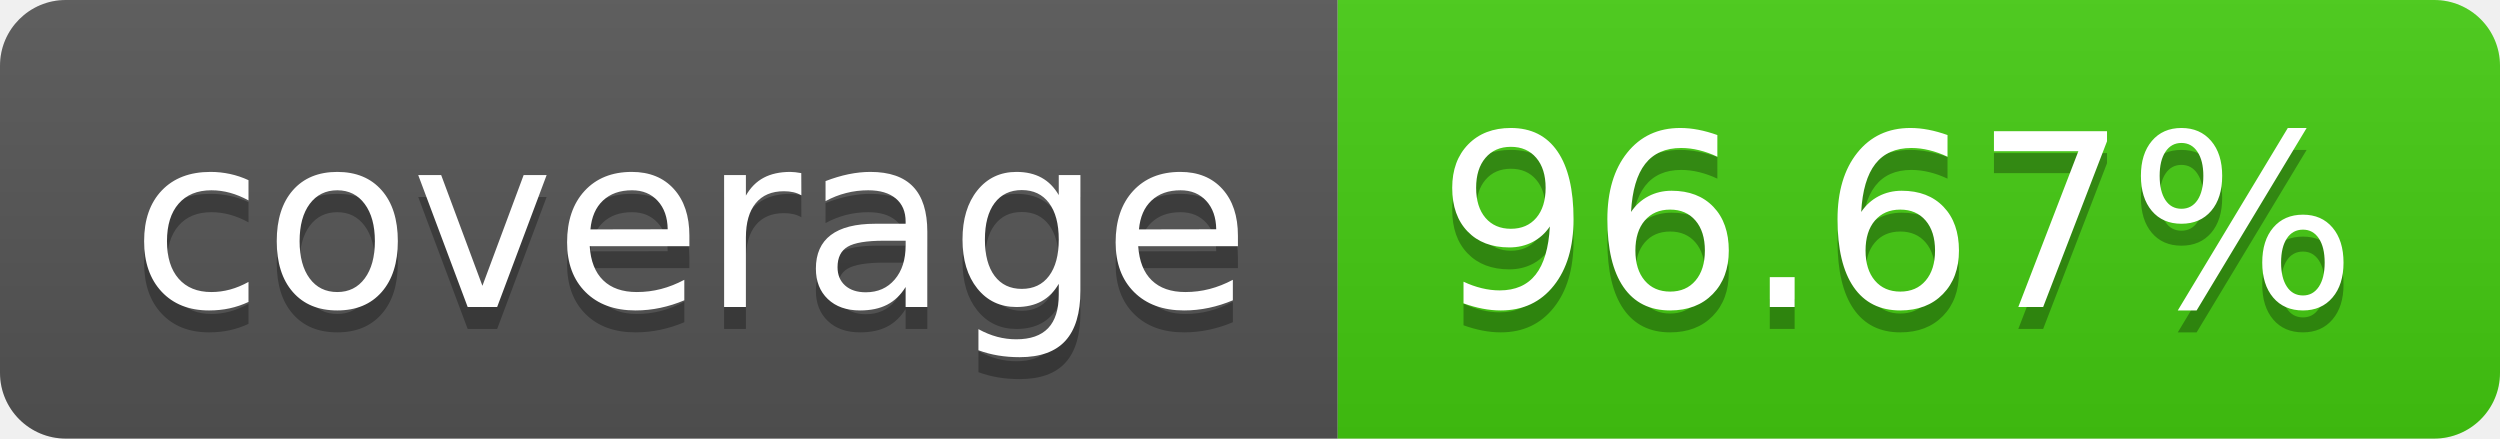
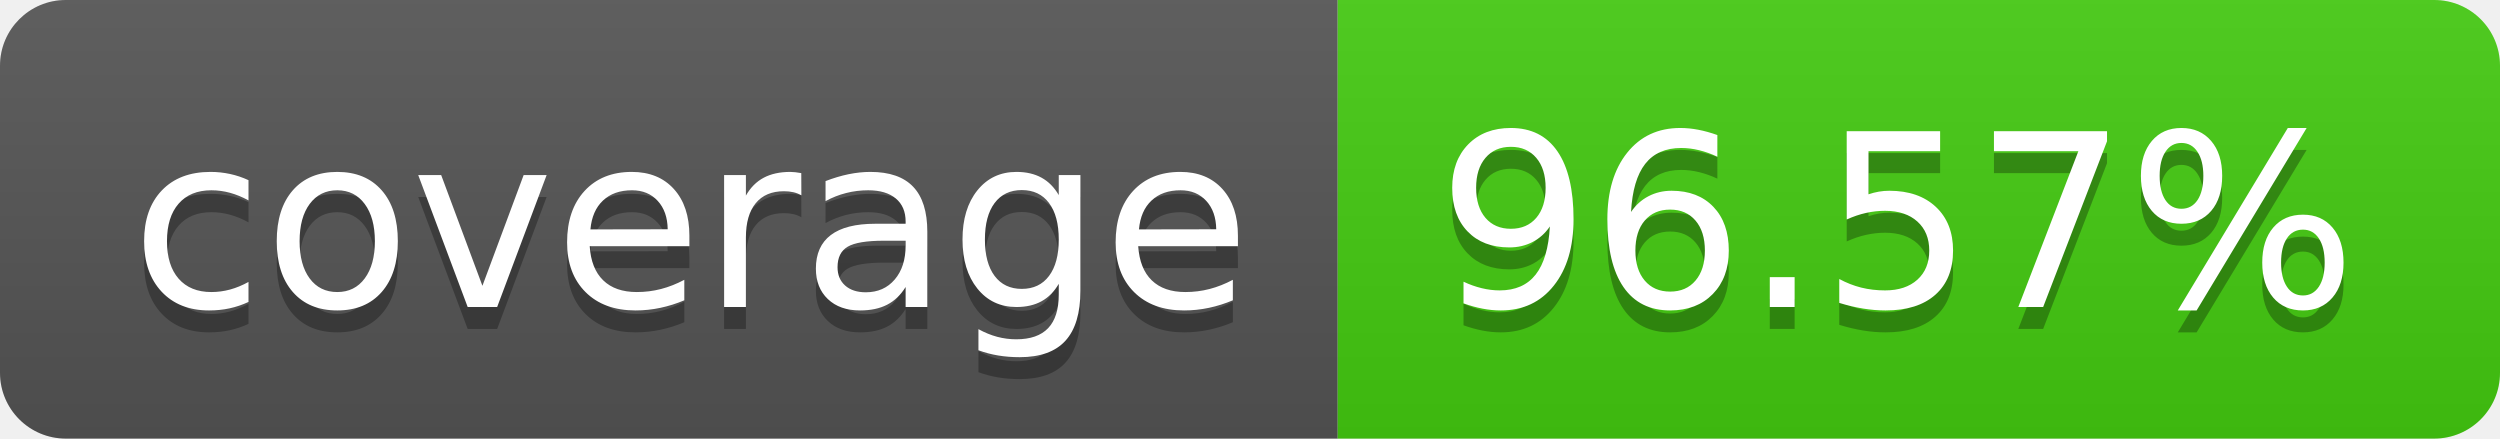
- <svg xmlns="http://www.w3.org/2000/svg" width="114" height="20" role="img" aria-label="coverage: 96.67%">
+ <svg xmlns="http://www.w3.org/2000/svg" width="114" height="20" role="img" aria-label="coverage: 96.57%">
  <linearGradient id="s" x2="0" y2="100%">
    <stop offset="0" stop-color="#bbb" stop-opacity=".1" />
    <stop offset="1" stop-opacity=".1" />
  </linearGradient>
  <clipPath id="r">
    <rect width="114" height="20" rx="3" fill="#fff" />
  </clipPath>
  <g clip-path="url(#r)">
    <rect width="61" height="20" fill="#555" />
    <rect x="61" width="53" height="20" fill="#4c1" />
    <rect width="114" height="20" fill="url(#s)" />
  </g>
  <g fill="#fff" text-anchor="middle" font-family="Verdana,Geneva,DejaVu Sans,sans-serif" text-rendering="geometricPrecision" font-size="110">
    <text aria-hidden="true" x="315" y="150" fill="#010101" fill-opacity=".3" transform="scale(.1)" textLength="510">coverage</text>
    <text x="315" y="140" transform="scale(.1)" fill="#fff" textLength="510">coverage</text>
-     <text aria-hidden="true" x="865" y="150" fill="#010101" fill-opacity=".3" transform="scale(.1)" textLength="430">96.67%</text>
-     <text x="865" y="140" transform="scale(.1)" fill="#fff" textLength="430">96.67%</text>
+     <text aria-hidden="true" x="865" y="150" fill="#010101" fill-opacity=".3" transform="scale(.1)" textLength="430">96.57%</text>
+     <text x="865" y="140" transform="scale(.1)" fill="#fff" textLength="430">96.57%</text>
  </g>
</svg>
